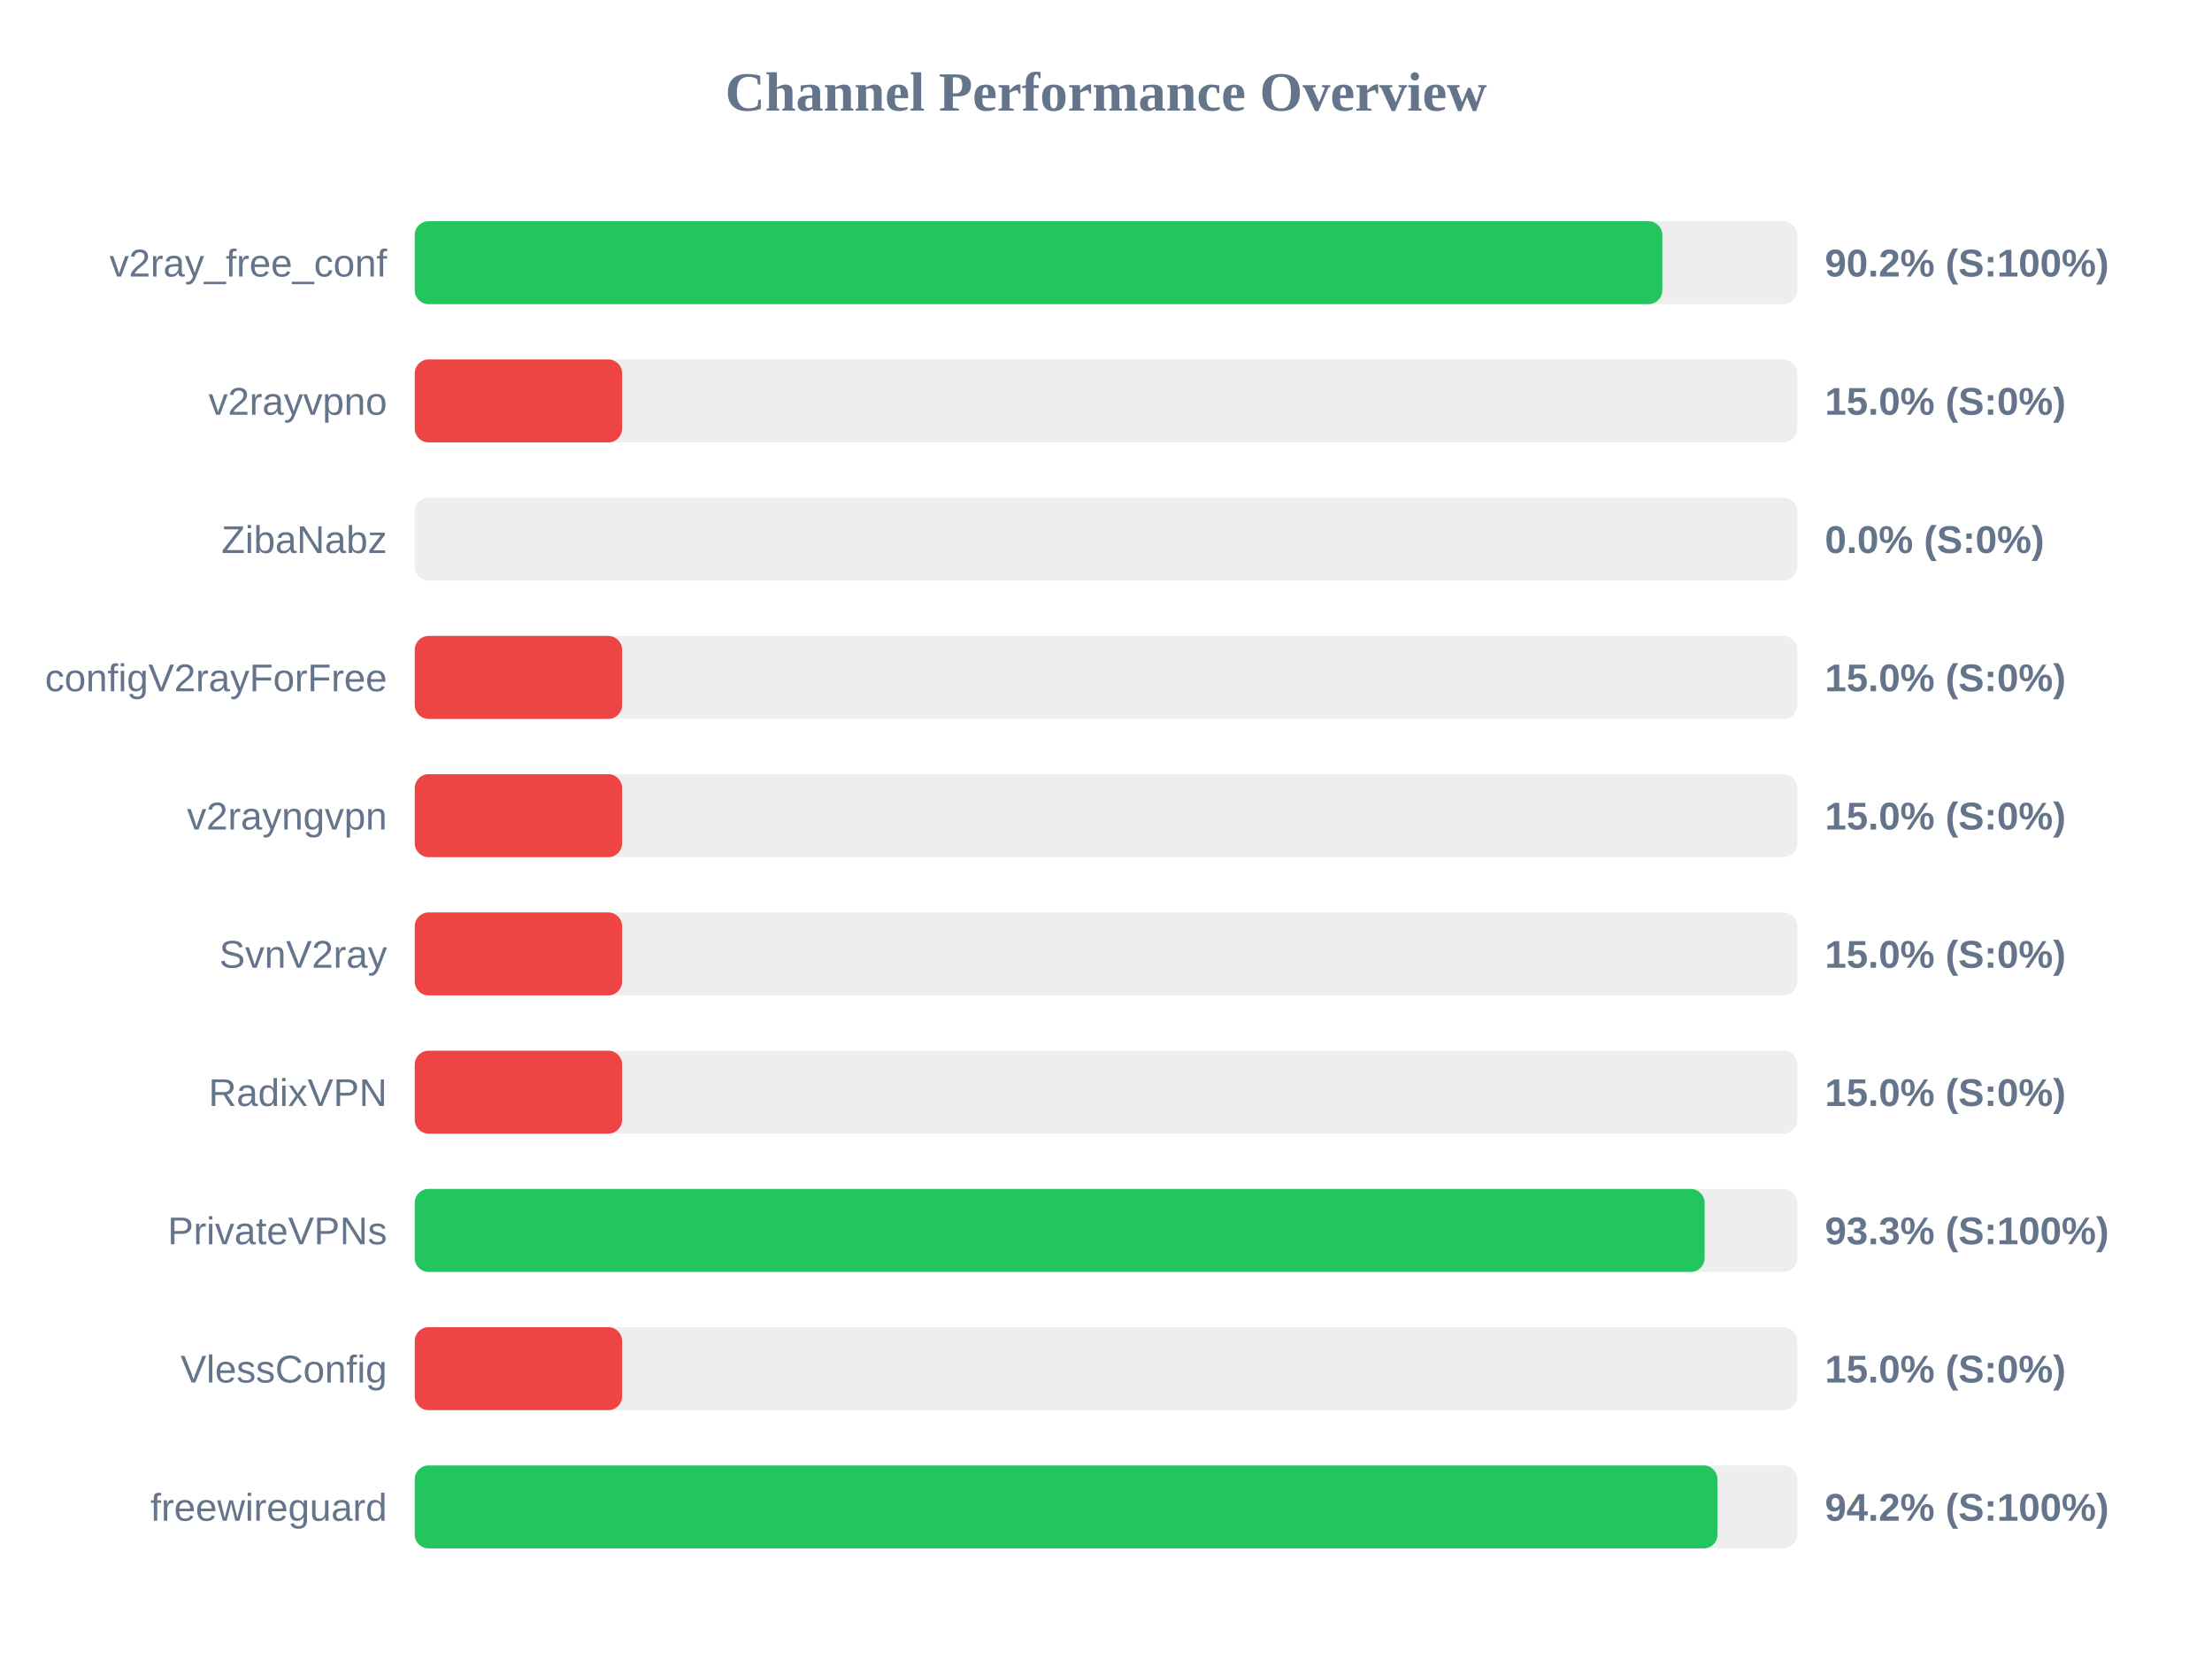
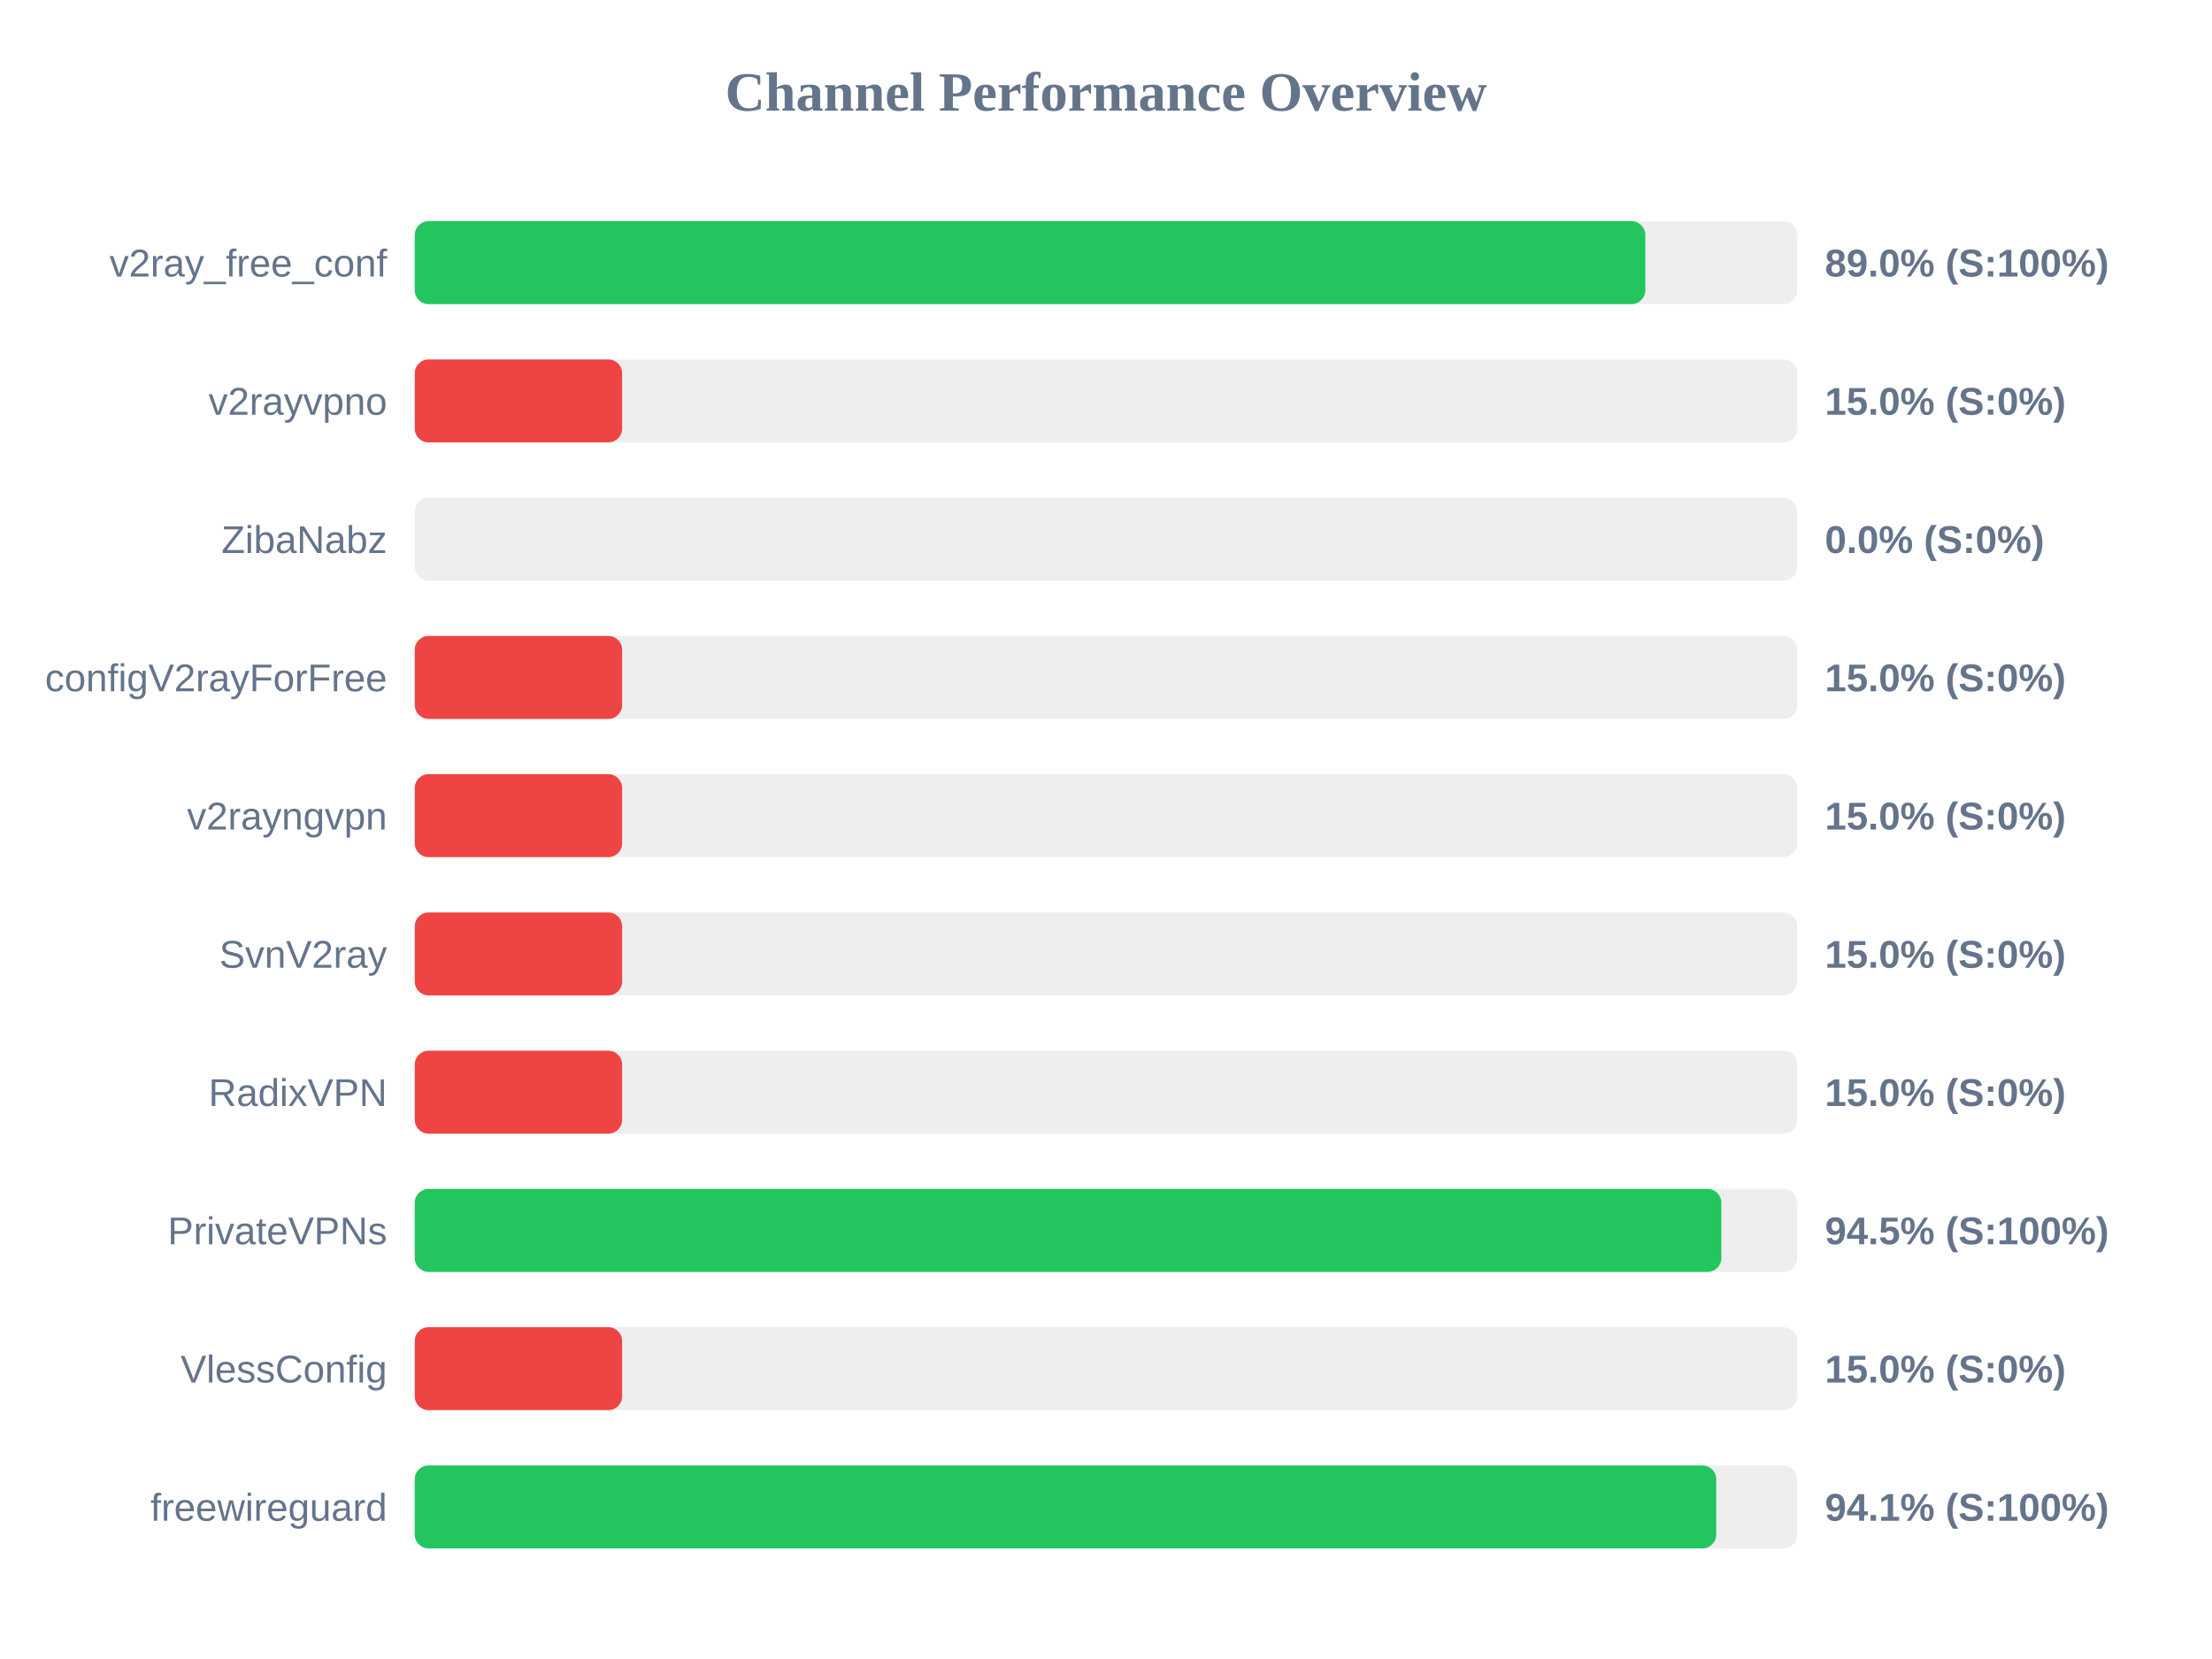
<svg xmlns="http://www.w3.org/2000/svg" width="800" height="600" version="1.1">
  <style>
        .row { font: 14px Arial; fill: #64748b; }
        .score { font: bold 14px Arial; fill: #64748b; }
    </style>
  <text x="400" y="40" text-anchor="middle" font-size="20px" font-weight="bold" fill="#64748b">Channel Performance Overview</text>
  <rect x="150" y="80" width="500" height="30" fill="#eee" rx="5" />
-   <rect x="150" y="80" width="451.2" height="30" fill="#22c55e" rx="5" />
+   <rect x="150" y="80" width="445.05" height="30" fill="#22c55e" rx="5" />
  <text x="140" y="100" text-anchor="end" class="row">v2ray_free_conf</text>
-   <text x="660" y="100" text-anchor="start" class="score">90.2% (S:100%)</text>
+   <text x="660" y="100" text-anchor="start" class="score">89.0% (S:100%)</text>
  <rect x="150" y="130" width="500" height="30" fill="#eee" rx="5" />
  <rect x="150" y="130" width="75.0" height="30" fill="#ef4444" rx="5" />
  <text x="140" y="150" text-anchor="end" class="row">v2rayvpno</text>
  <text x="660" y="150" text-anchor="start" class="score">15.0% (S:0%)</text>
  <rect x="150" y="180" width="500" height="30" fill="#eee" rx="5" />
  <rect x="150" y="180" width="0.0" height="30" fill="#ef4444" rx="5" />
  <text x="140" y="200" text-anchor="end" class="row">ZibaNabz</text>
  <text x="660" y="200" text-anchor="start" class="score">0.0% (S:0%)</text>
  <rect x="150" y="230" width="500" height="30" fill="#eee" rx="5" />
  <rect x="150" y="230" width="75.0" height="30" fill="#ef4444" rx="5" />
  <text x="140" y="250" text-anchor="end" class="row">configV2rayForFree</text>
  <text x="660" y="250" text-anchor="start" class="score">15.0% (S:0%)</text>
  <rect x="150" y="280" width="500" height="30" fill="#eee" rx="5" />
  <rect x="150" y="280" width="75.0" height="30" fill="#ef4444" rx="5" />
  <text x="140" y="300" text-anchor="end" class="row">v2rayngvpn</text>
  <text x="660" y="300" text-anchor="start" class="score">15.0% (S:0%)</text>
  <rect x="150" y="330" width="500" height="30" fill="#eee" rx="5" />
  <rect x="150" y="330" width="75.0" height="30" fill="#ef4444" rx="5" />
  <text x="140" y="350" text-anchor="end" class="row">SvnV2ray</text>
  <text x="660" y="350" text-anchor="start" class="score">15.0% (S:0%)</text>
  <rect x="150" y="380" width="500" height="30" fill="#eee" rx="5" />
  <rect x="150" y="380" width="75.0" height="30" fill="#ef4444" rx="5" />
  <text x="140" y="400" text-anchor="end" class="row">RadixVPN</text>
  <text x="660" y="400" text-anchor="start" class="score">15.0% (S:0%)</text>
  <rect x="150" y="430" width="500" height="30" fill="#eee" rx="5" />
-   <rect x="150" y="430" width="466.5" height="30" fill="#22c55e" rx="5" />
+   <rect x="150" y="430" width="472.55" height="30" fill="#22c55e" rx="5" />
  <text x="140" y="450" text-anchor="end" class="row">PrivateVPNs</text>
-   <text x="660" y="450" text-anchor="start" class="score">93.3% (S:100%)</text>
+   <text x="660" y="450" text-anchor="start" class="score">94.5% (S:100%)</text>
  <rect x="150" y="480" width="500" height="30" fill="#eee" rx="5" />
  <rect x="150" y="480" width="75.0" height="30" fill="#ef4444" rx="5" />
  <text x="140" y="500" text-anchor="end" class="row">VlessConfig</text>
  <text x="660" y="500" text-anchor="start" class="score">15.0% (S:0%)</text>
  <rect x="150" y="530" width="500" height="30" fill="#eee" rx="5" />
-   <rect x="150" y="530" width="471.15" height="30" fill="#22c55e" rx="5" />
+   <rect x="150" y="530" width="470.7" height="30" fill="#22c55e" rx="5" />
  <text x="140" y="550" text-anchor="end" class="row">freewireguard</text>
-   <text x="660" y="550" text-anchor="start" class="score">94.2% (S:100%)</text>
+   <text x="660" y="550" text-anchor="start" class="score">94.1% (S:100%)</text>
</svg>
